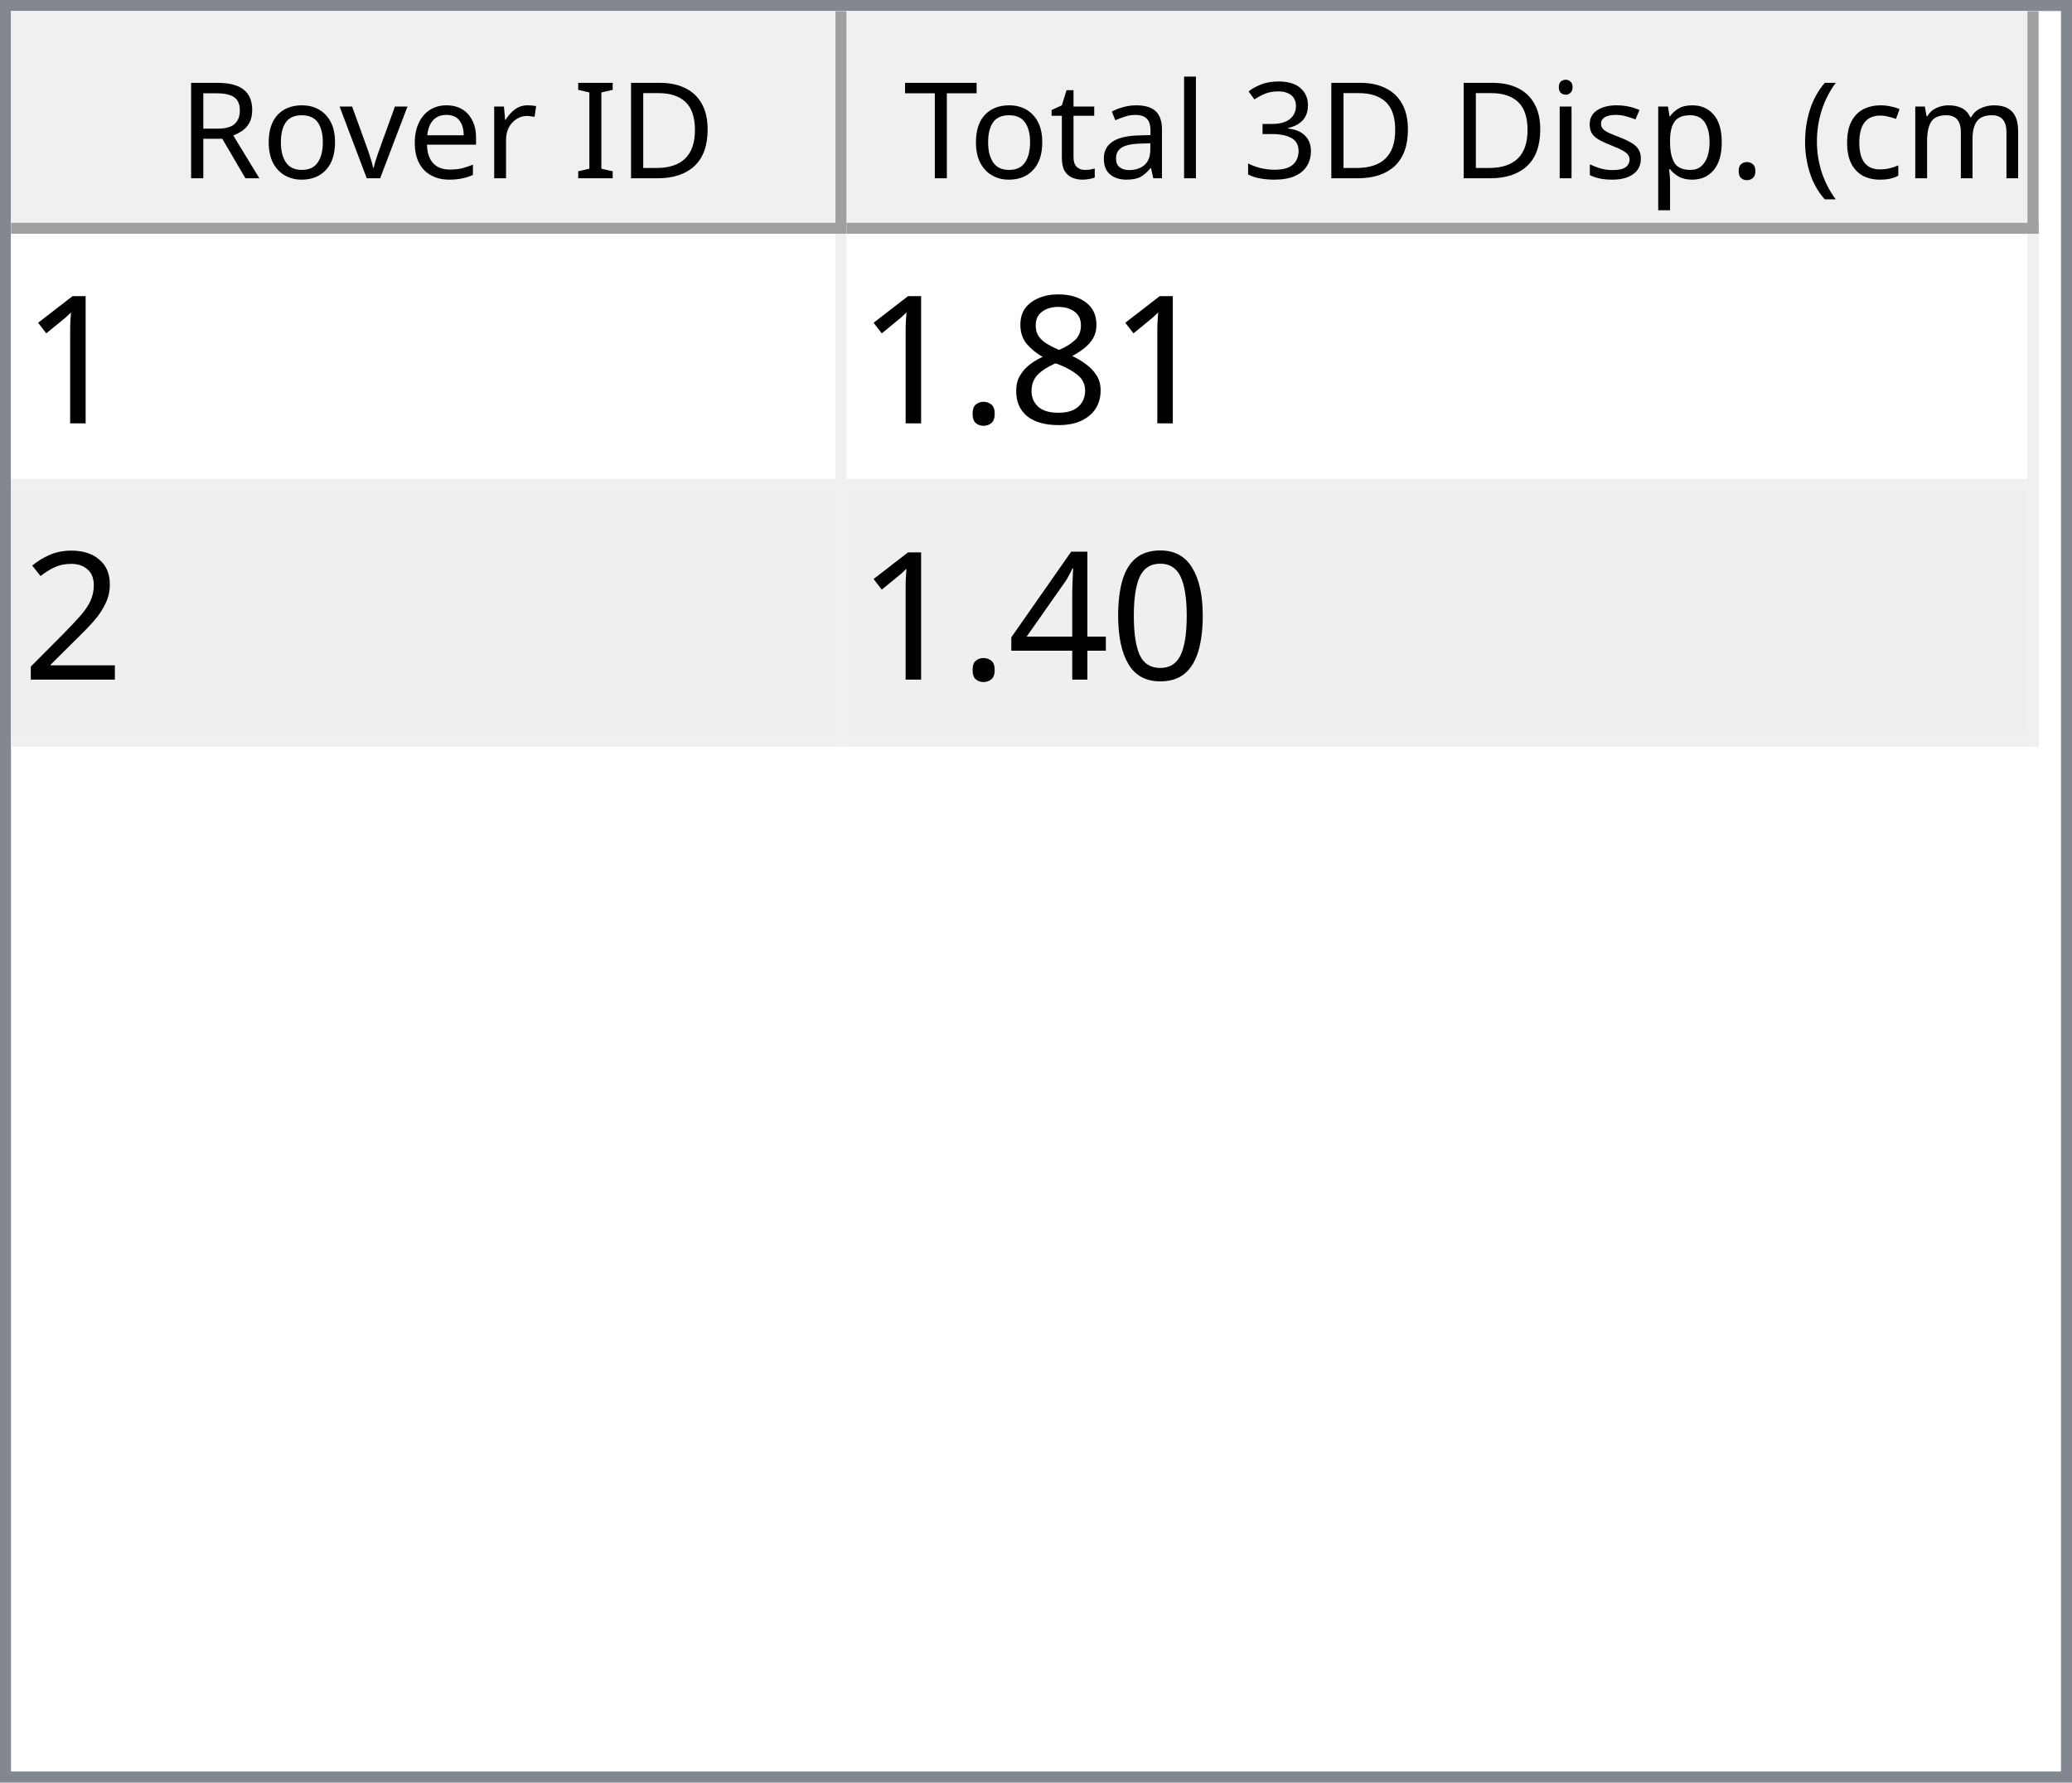
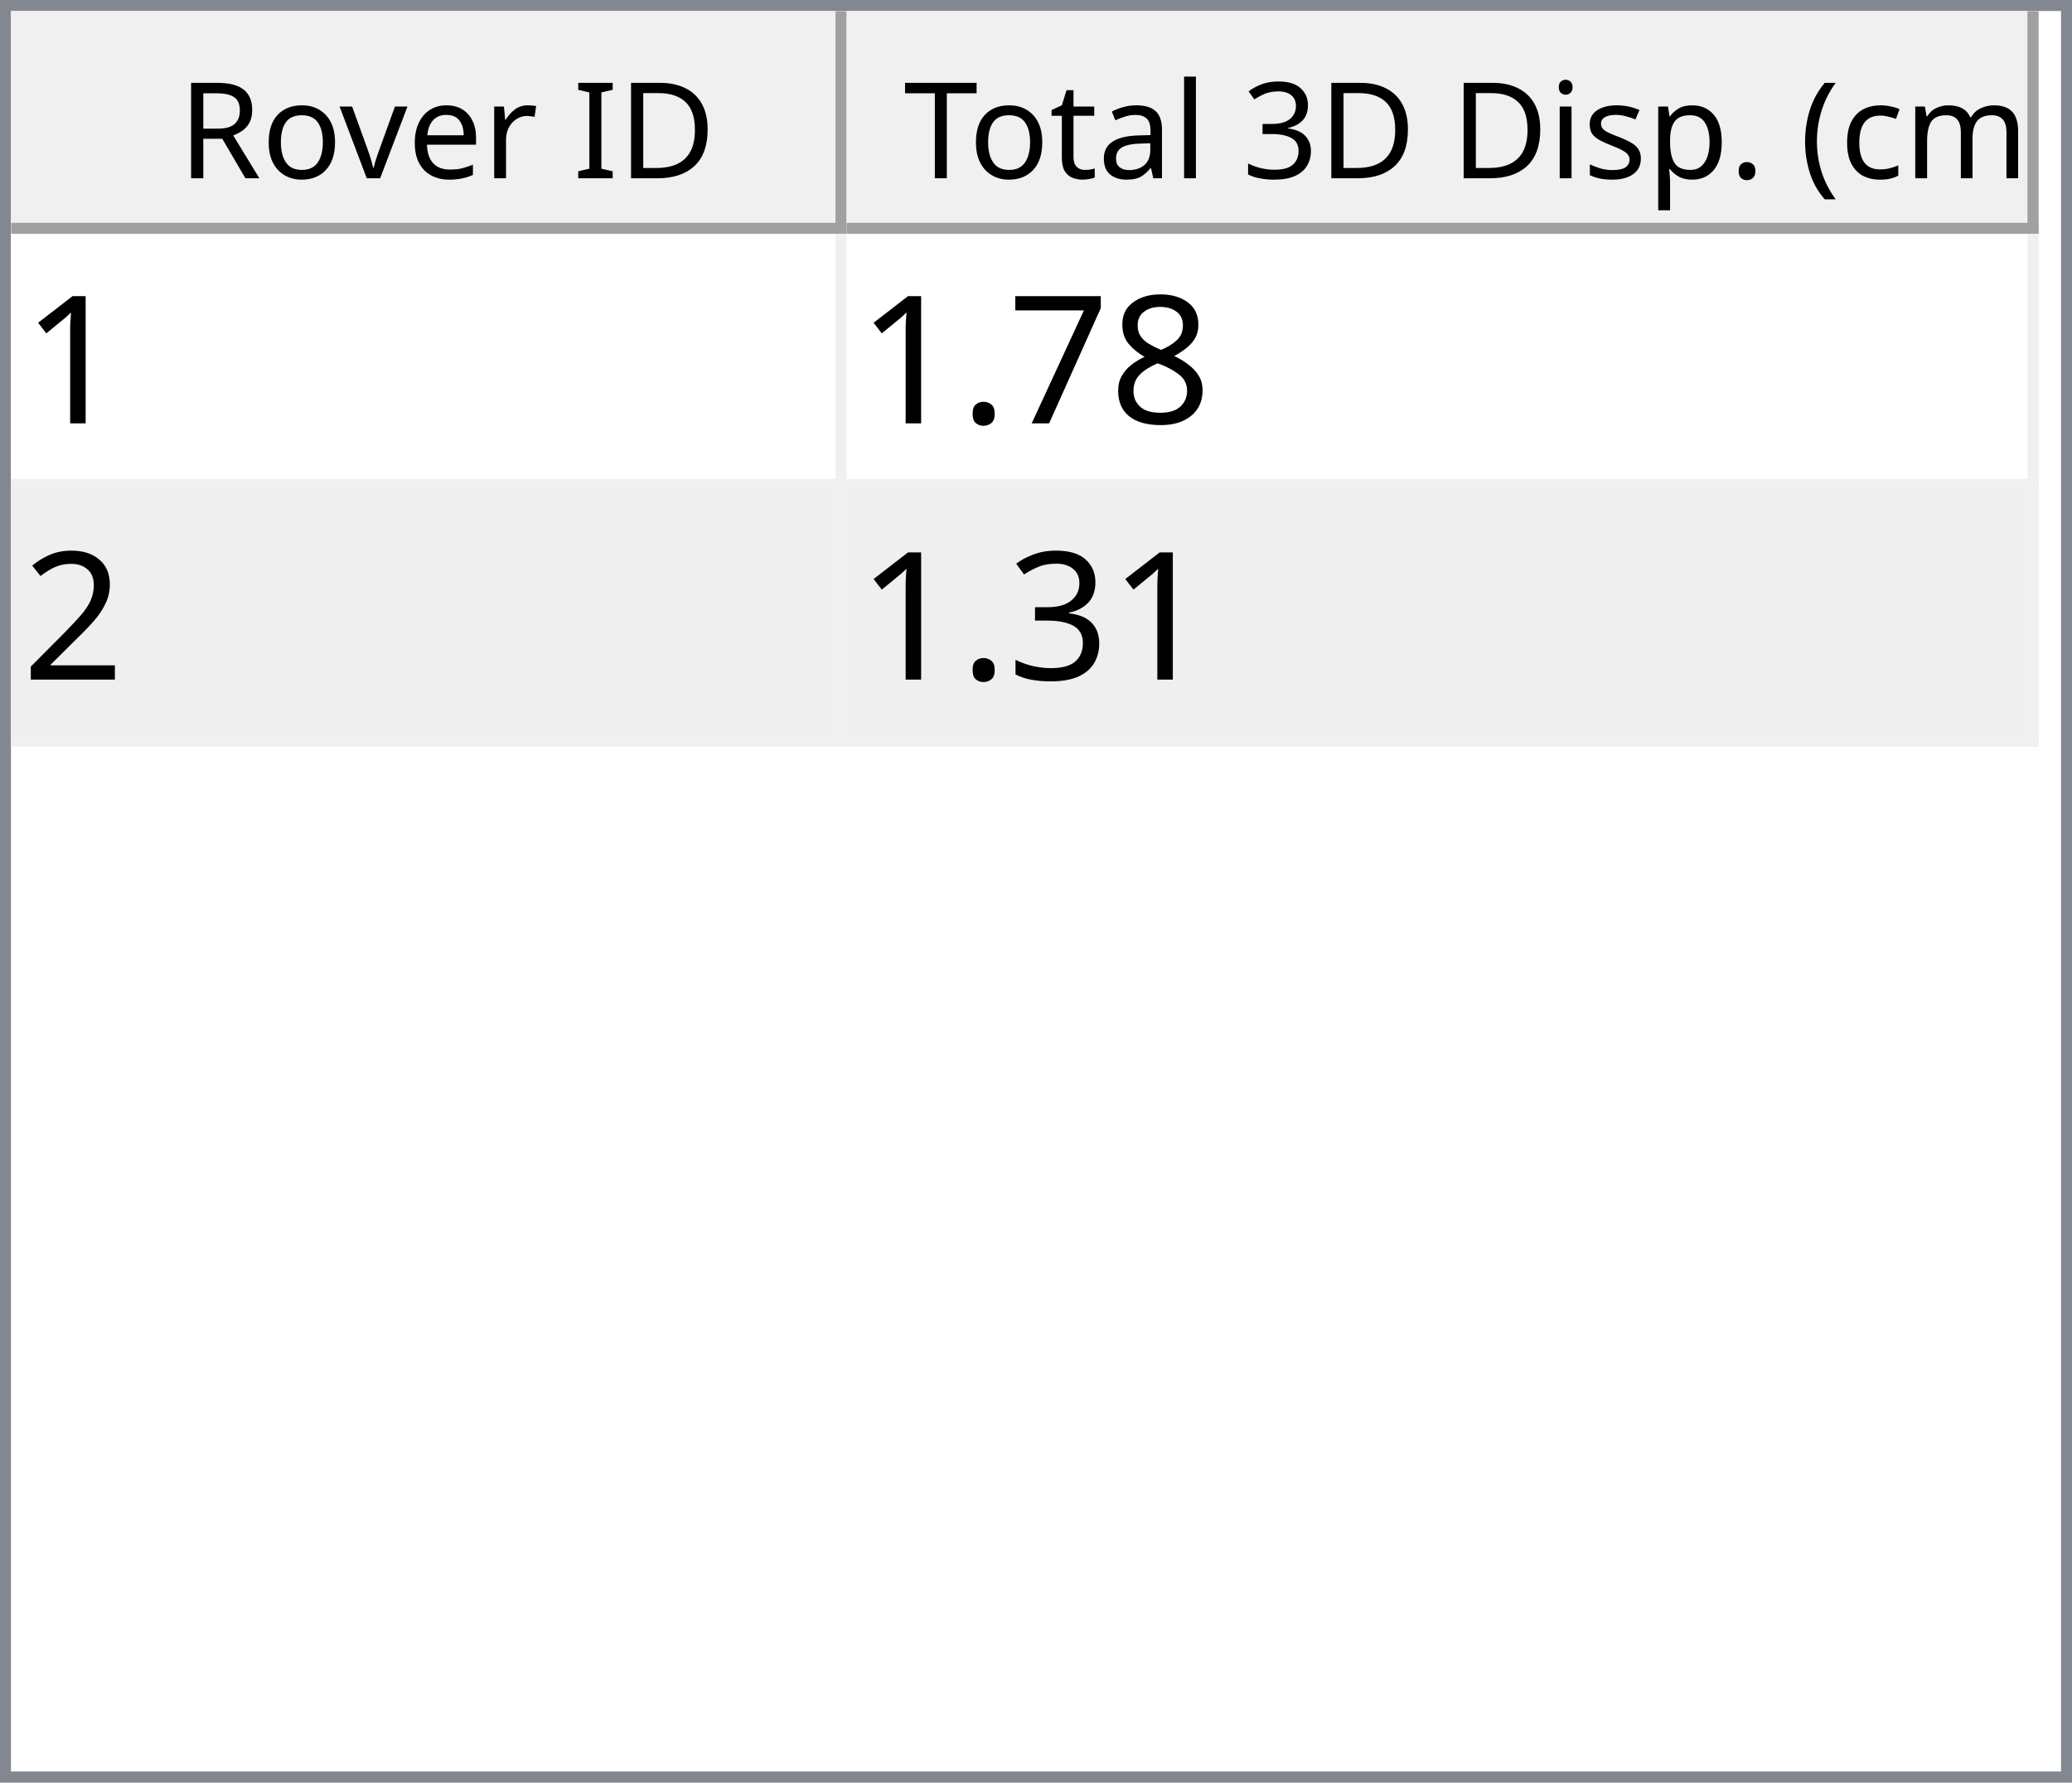
<svg xmlns="http://www.w3.org/2000/svg" style="fill-opacity:1; color-rendering:auto; color-interpolation:auto; text-rendering:auto; stroke:black; stroke-linecap:square; stroke-miterlimit:10; shape-rendering:auto; stroke-opacity:1; fill:black; stroke-dasharray:none; font-weight:normal; stroke-width:1; font-family:'Dialog'; font-style:normal; stroke-linejoin:miter; font-size:12px; stroke-dashoffset:0; image-rendering:auto;" width="186" height="160">
  <defs id="genericDefs" />
  <g>
    <defs id="defs1">
      <clipPath clipPathUnits="userSpaceOnUse" id="clipPath1">
        <path d="M0 0 L186 0 L186 160 L0 160 L0 0 Z" />
      </clipPath>
      <clipPath clipPathUnits="userSpaceOnUse" id="clipPath2">
        <path d="M0 0 L0 160 L186 160 L186 0 Z" />
      </clipPath>
      <clipPath clipPathUnits="userSpaceOnUse" id="clipPath3">
        <path d="M0 0 L0 20 L184 20 L184 0 Z" />
      </clipPath>
      <clipPath clipPathUnits="userSpaceOnUse" id="clipPath4">
        <path d="M0 0 L0 20 L75 20 L75 0 Z" />
      </clipPath>
      <clipPath clipPathUnits="userSpaceOnUse" id="clipPath5">
        <path d="M1 1 L1 19 L74 19 L74 1 Z" />
      </clipPath>
      <clipPath clipPathUnits="userSpaceOnUse" id="clipPath6">
        <path d="M0 0 L0 18 L73 18 L73 0 Z" />
      </clipPath>
      <clipPath clipPathUnits="userSpaceOnUse" id="clipPath7">
        <path d="M-0.5 -0.5 L-0.5 19.5 L74.5 19.5 L74.5 -0.5 Z" />
      </clipPath>
      <clipPath clipPathUnits="userSpaceOnUse" id="clipPath8">
        <path d="M0 0 L0 20 L107 20 L107 0 Z" />
      </clipPath>
      <clipPath clipPathUnits="userSpaceOnUse" id="clipPath9">
        <path d="M1 1 L1 19 L106 19 L106 1 Z" />
      </clipPath>
      <clipPath clipPathUnits="userSpaceOnUse" id="clipPath10">
        <path d="M0 0 L0 18 L105 18 L105 0 Z" />
      </clipPath>
      <clipPath clipPathUnits="userSpaceOnUse" id="clipPath11">
        <path d="M-0.5 -0.5 L-0.5 19.5 L106.5 19.5 L106.5 -0.5 Z" />
      </clipPath>
      <clipPath clipPathUnits="userSpaceOnUse" id="clipPath12">
        <path d="M0 0 L0 138 L184 138 L184 0 Z" />
      </clipPath>
      <clipPath clipPathUnits="userSpaceOnUse" id="clipPath13">
        <path d="M0 0 L0 46 L182 46 L182 0 Z" />
      </clipPath>
      <clipPath clipPathUnits="userSpaceOnUse" id="clipPath14">
        <path d="M-0.5 -0.5 L-0.5 45.5 L181.5 45.5 L181.5 -0.5 Z" />
      </clipPath>
      <clipPath clipPathUnits="userSpaceOnUse" id="clipPath15">
        <path d="M0 0 L0 22 L74 22 L74 0 Z" />
      </clipPath>
      <clipPath clipPathUnits="userSpaceOnUse" id="clipPath16">
        <path d="M0 0 L0 22 L106 22 L106 0 Z" />
      </clipPath>
      <font horiz-adv-x="64.551" id="font1">
        <font-face ascent="107.91" descent="25.098" units-per-em="100" style="font-style:normal; font-family:Segoe UI; font-weight:normal;" />
        <missing-glyph horiz-adv-x="64.551" d="M8.109 0 L8.109 68.266 L56.453 68.266 L56.453 0 L8.109 0 ZM15.328 7.234 L49.219 7.234 L49.219 61.031 L15.328 61.031 L15.328 7.234 Z" />
        <glyph unicode="D" horiz-adv-x="70.117" d="M9.188 0 L9.188 70.016 L28.516 70.016 Q65.531 70.016 65.531 35.891 Q65.531 19.672 55.25 9.836 Q44.969 0 27.734 0 L9.188 0 ZM17.391 62.594 L17.391 7.422 L27.828 7.422 Q41.609 7.422 49.273 14.797 Q56.938 22.172 56.938 35.688 Q56.938 62.594 28.328 62.594 L17.391 62.594 Z" />
        <glyph unicode="I" horiz-adv-x="26.611" d="M17.391 0 L9.188 0 L9.188 70.016 L17.391 70.016 L17.391 0 Z" />
        <glyph unicode=" " horiz-adv-x="27.393" d="" />
        <glyph unicode="r" horiz-adv-x="34.766" d="M34.188 41.891 Q32.078 43.5 28.125 43.5 Q23 43.5 19.555 38.672 Q16.109 33.844 16.109 25.484 L16.109 0 L8.109 0 L8.109 50 L16.109 50 L16.109 39.703 L16.312 39.703 Q18.016 44.969 21.531 47.922 Q25.047 50.875 29.391 50.875 Q32.516 50.875 34.188 50.203 L34.188 41.891 Z" />
        <glyph unicode="e" horiz-adv-x="52.295" d="M48.297 23 L12.984 23 Q13.188 14.656 17.484 10.109 Q21.781 5.562 29.297 5.562 Q37.75 5.562 44.828 11.141 L44.828 3.609 Q38.234 -1.172 27.391 -1.172 Q16.797 -1.172 10.742 5.641 Q4.688 12.453 4.688 24.812 Q4.688 36.469 11.305 43.82 Q17.922 51.172 27.734 51.172 Q37.547 51.172 42.922 44.828 Q48.297 38.484 48.297 27.203 L48.297 23 ZM40.094 29.781 Q40.047 36.719 36.75 40.578 Q33.453 44.438 27.594 44.438 Q21.922 44.438 17.969 40.383 Q14.016 36.328 13.094 29.781 L40.094 29.781 Z" />
        <glyph unicode="v" horiz-adv-x="47.9" d="M47.406 50 L27.484 0 L19.625 0 L0.688 50 L9.469 50 L22.172 13.672 Q23.578 9.672 23.922 6.688 L24.125 6.688 Q24.609 10.453 25.688 13.484 L38.969 50 L47.406 50 Z" />
        <glyph unicode="o" horiz-adv-x="58.594" d="M29 -1.172 Q17.922 -1.172 11.305 5.836 Q4.688 12.844 4.688 24.422 Q4.688 37.016 11.57 44.094 Q18.453 51.172 30.172 51.172 Q41.359 51.172 47.633 44.289 Q53.906 37.406 53.906 25.203 Q53.906 13.234 47.141 6.031 Q40.375 -1.172 29 -1.172 ZM29.594 44.438 Q21.875 44.438 17.383 39.188 Q12.891 33.938 12.891 24.703 Q12.891 15.828 17.43 10.695 Q21.969 5.562 29.594 5.562 Q37.359 5.562 41.531 10.594 Q45.703 15.625 45.703 24.906 Q45.703 34.281 41.531 39.359 Q37.359 44.438 29.594 44.438 Z" />
        <glyph unicode="R" horiz-adv-x="59.814" d="M59.375 0 L49.609 0 L37.891 19.625 Q36.281 22.359 34.766 24.289 Q33.25 26.219 31.664 27.438 Q30.078 28.656 28.25 29.219 Q26.422 29.781 24.125 29.781 L17.391 29.781 L17.391 0 L9.188 0 L9.188 70.016 L30.078 70.016 Q34.672 70.016 38.555 68.867 Q42.438 67.719 45.289 65.375 Q48.141 63.031 49.758 59.547 Q51.375 56.062 51.375 51.375 Q51.375 47.703 50.273 44.656 Q49.172 41.609 47.148 39.211 Q45.125 36.812 42.266 35.133 Q39.406 33.453 35.844 32.516 L35.844 32.328 Q37.594 31.547 38.891 30.547 Q40.188 29.547 41.359 28.18 Q42.531 26.812 43.68 25.078 Q44.828 23.344 46.234 21.047 L59.375 0 ZM17.391 62.594 L17.391 37.203 L28.516 37.203 Q31.594 37.203 34.203 38.133 Q36.812 39.062 38.719 40.797 Q40.625 42.531 41.703 45.047 Q42.781 47.562 42.781 50.688 Q42.781 56.297 39.141 59.445 Q35.5 62.594 28.609 62.594 L17.391 62.594 Z" />
        <glyph unicode=")" horiz-adv-x="30.176" d="M8.297 -15.922 L1.172 -15.922 Q16.406 2.344 16.406 26.812 Q16.406 51.469 1.078 70.016 L8.297 70.016 Q23.531 52.156 23.531 26.703 Q23.531 1.375 8.297 -15.922 Z" />
        <glyph unicode="m" horiz-adv-x="86.133" d="M79.109 0 L71.094 0 L71.094 28.719 Q71.094 37.016 68.531 40.727 Q65.969 44.438 59.906 44.438 Q54.781 44.438 51.195 39.75 Q47.609 35.062 47.609 28.516 L47.609 0 L39.594 0 L39.594 29.688 Q39.594 44.438 28.219 44.438 Q22.953 44.438 19.531 40.016 Q16.109 35.594 16.109 28.516 L16.109 0 L8.109 0 L8.109 50 L16.109 50 L16.109 42.094 L16.312 42.094 Q21.625 51.172 31.844 51.172 Q36.969 51.172 40.773 48.312 Q44.578 45.453 46 40.828 Q51.562 51.172 62.594 51.172 Q79.109 51.172 79.109 30.812 L79.109 0 Z" />
        <glyph unicode="c" horiz-adv-x="46.191" d="M42.188 2.297 Q36.422 -1.172 28.516 -1.172 Q17.828 -1.172 11.258 5.789 Q4.688 12.75 4.688 23.828 Q4.688 36.188 11.766 43.68 Q18.844 51.172 30.672 51.172 Q37.25 51.172 42.281 48.734 L42.281 40.531 Q36.719 44.438 30.375 44.438 Q22.703 44.438 17.797 38.945 Q12.891 33.453 12.891 24.516 Q12.891 15.719 17.508 10.641 Q22.125 5.562 29.891 5.562 Q36.422 5.562 42.188 9.906 L42.188 2.297 Z" />
        <glyph unicode="(" horiz-adv-x="30.176" d="M29.109 -15.922 L21.969 -15.922 Q6.844 1.375 6.844 26.703 Q6.844 52.156 21.969 70.016 L29.203 70.016 Q13.875 51.469 13.875 26.812 Q13.875 2.344 29.109 -15.922 Z" />
        <glyph unicode="." horiz-adv-x="21.68" d="M10.891 -1.078 Q8.641 -1.078 7.055 0.539 Q5.469 2.156 5.469 4.391 Q5.469 6.641 7.055 8.273 Q8.641 9.906 10.891 9.906 Q13.188 9.906 14.797 8.273 Q16.406 6.641 16.406 4.391 Q16.406 2.156 14.797 0.539 Q13.188 -1.078 10.891 -1.078 Z" />
        <glyph unicode="p" horiz-adv-x="58.789" d="M16.312 7.234 L16.109 7.234 L16.109 -23 L8.109 -23 L8.109 50 L16.109 50 L16.109 41.219 L16.312 41.219 Q22.219 51.172 33.594 51.172 Q43.266 51.172 48.688 44.461 Q54.109 37.75 54.109 26.469 Q54.109 13.922 48 6.375 Q41.891 -1.172 31.297 -1.172 Q21.578 -1.172 16.312 7.234 ZM16.109 27.391 L16.109 20.406 Q16.109 14.203 20.141 9.883 Q24.172 5.562 30.375 5.562 Q37.641 5.562 41.773 11.133 Q45.906 16.703 45.906 26.609 Q45.906 34.969 42.047 39.703 Q38.188 44.438 31.594 44.438 Q24.609 44.438 20.359 39.578 Q16.109 34.719 16.109 27.391 Z" />
        <glyph unicode="s" horiz-adv-x="42.432" d="M5.078 1.812 L5.078 10.406 Q11.625 5.562 19.484 5.562 Q30.031 5.562 30.031 12.594 Q30.031 14.594 29.125 15.992 Q28.219 17.391 26.68 18.461 Q25.141 19.531 23.07 20.383 Q21 21.234 18.609 22.172 Q15.281 23.484 12.766 24.828 Q10.25 26.172 8.57 27.859 Q6.891 29.547 6.031 31.695 Q5.172 33.844 5.172 36.719 Q5.172 40.234 6.789 42.945 Q8.406 45.656 11.086 47.484 Q13.766 49.312 17.211 50.242 Q20.656 51.172 24.312 51.172 Q30.812 51.172 35.938 48.922 L35.938 40.828 Q30.422 44.438 23.25 44.438 Q21 44.438 19.195 43.922 Q17.391 43.406 16.094 42.477 Q14.797 41.547 14.086 40.258 Q13.375 38.969 13.375 37.406 Q13.375 35.453 14.086 34.133 Q14.797 32.812 16.164 31.789 Q17.531 30.766 19.484 29.938 Q21.438 29.109 23.922 28.125 Q27.25 26.859 29.883 25.516 Q32.516 24.172 34.375 22.484 Q36.234 20.797 37.234 18.602 Q38.234 16.406 38.234 13.375 Q38.234 9.672 36.602 6.938 Q34.969 4.203 32.234 2.398 Q29.5 0.594 25.93 -0.289 Q22.359 -1.172 18.453 -1.172 Q10.75 -1.172 5.078 1.812 Z" />
        <glyph unicode="i" horiz-adv-x="24.219" d="M12.203 62.703 Q10.062 62.703 8.547 64.164 Q7.031 65.625 7.031 67.875 Q7.031 70.125 8.547 71.609 Q10.062 73.094 12.203 73.094 Q14.406 73.094 15.945 71.609 Q17.484 70.125 17.484 67.875 Q17.484 65.719 15.945 64.211 Q14.406 62.703 12.203 62.703 ZM16.109 0 L8.109 0 L8.109 50 L16.109 50 L16.109 0 Z" />
        <glyph unicode="3" horiz-adv-x="53.906" d="M46.531 19.828 Q46.531 15.094 44.75 11.211 Q42.969 7.328 39.719 4.57 Q36.469 1.812 31.93 0.297 Q27.391 -1.219 21.922 -1.219 Q11.922 -1.219 6 2.594 L6 11.188 Q13.094 5.609 22.219 5.609 Q25.875 5.609 28.828 6.539 Q31.781 7.469 33.906 9.227 Q36.031 10.984 37.18 13.477 Q38.328 15.969 38.328 19.094 Q38.328 32.812 18.797 32.812 L12.984 32.812 L12.984 39.594 L18.5 39.594 Q35.797 39.594 35.797 52.484 Q35.797 64.406 22.609 64.406 Q15.188 64.406 8.688 59.422 L8.688 67.188 Q15.375 71.188 24.609 71.188 Q29 71.188 32.57 69.969 Q36.141 68.75 38.68 66.555 Q41.219 64.359 42.609 61.281 Q44 58.203 44 54.5 Q44 40.672 30.031 36.719 L30.031 36.531 Q33.594 36.141 36.625 34.797 Q39.656 33.453 41.852 31.305 Q44.047 29.156 45.289 26.25 Q46.531 23.344 46.531 19.828 Z" />
        <glyph unicode="l" horiz-adv-x="24.219" d="M16.109 0 L8.109 0 L8.109 74.031 L16.109 74.031 L16.109 0 Z" />
        <glyph unicode="a" horiz-adv-x="50.879" d="M43.891 0 L35.891 0 L35.891 7.812 L35.688 7.812 Q30.469 -1.172 20.312 -1.172 Q12.844 -1.172 8.617 2.781 Q4.391 6.734 4.391 13.281 Q4.391 27.297 20.906 29.594 L35.891 31.688 Q35.891 44.438 25.594 44.438 Q16.547 44.438 9.281 38.281 L9.281 46.484 Q16.656 51.172 26.266 51.172 Q43.891 51.172 43.891 32.516 L43.891 0 ZM35.891 25.297 L23.828 23.641 Q18.266 22.859 15.43 20.875 Q12.594 18.891 12.594 13.875 Q12.594 10.203 15.211 7.883 Q17.828 5.562 22.172 5.562 Q28.125 5.562 32.008 9.742 Q35.891 13.922 35.891 20.312 L35.891 25.297 Z" />
        <glyph unicode="t" horiz-adv-x="33.887" d="M31.297 0.484 Q28.469 -1.078 23.828 -1.078 Q10.688 -1.078 10.688 13.578 L10.688 43.172 L2.094 43.172 L2.094 50 L10.688 50 L10.688 62.203 L18.703 64.797 L18.703 50 L31.297 50 L31.297 43.172 L18.703 43.172 L18.703 14.984 Q18.703 9.969 20.414 7.82 Q22.125 5.672 26.078 5.672 Q29.109 5.672 31.297 7.328 L31.297 0.484 Z" />
        <glyph unicode="T" horiz-adv-x="52.393" d="M50.594 62.594 L30.375 62.594 L30.375 0 L22.172 0 L22.172 62.594 L2 62.594 L2 70.016 L50.594 70.016 L50.594 62.594 Z" />
      </font>
      <font horiz-adv-x="75.0" id="font2">
        <font-face ascent="100.537" descent="21.973" units-per-em="100" style="font-style:normal; font-family:sans-serif; font-weight:normal;" />
        <missing-glyph horiz-adv-x="75.0" d="M12.5 0 L12.5 62.5 L62.5 62.5 L62.5 0 L12.5 0 ZM14.062 1.562 L60.938 1.562 L60.938 60.938 L14.062 60.938 L14.062 1.562 Z" />
        <glyph unicode="1" horiz-adv-x="55.615" d="M37.25 0 L28.469 0 L28.469 56 Q25.297 52.984 20.141 49.953 Q14.984 46.922 10.891 45.406 L10.891 53.906 Q18.266 57.375 23.781 62.305 Q29.297 67.234 31.594 71.875 L37.25 71.875 L37.25 0 Z" />
        <glyph unicode="8" horiz-adv-x="55.615" d="M17.672 38.812 Q12.203 40.828 9.57 44.539 Q6.938 48.25 6.938 53.422 Q6.938 61.234 12.555 66.555 Q18.172 71.875 27.484 71.875 Q36.859 71.875 42.578 66.43 Q48.297 60.984 48.297 53.172 Q48.297 48.188 45.68 44.508 Q43.062 40.828 37.75 38.812 Q44.344 36.672 47.781 31.883 Q51.219 27.094 51.219 20.453 Q51.219 11.281 44.727 5.031 Q38.234 -1.219 27.641 -1.219 Q17.047 -1.219 10.547 5.055 Q4.047 11.328 4.047 20.703 Q4.047 27.688 7.594 32.398 Q11.141 37.109 17.672 38.812 ZM15.922 53.719 Q15.922 48.641 19.195 45.414 Q22.469 42.188 27.688 42.188 Q32.766 42.188 36.016 45.383 Q39.266 48.578 39.266 53.219 Q39.266 58.062 35.914 61.359 Q32.562 64.656 27.594 64.656 Q22.562 64.656 19.242 61.43 Q15.922 58.203 15.922 53.719 ZM13.094 20.656 Q13.094 16.891 14.875 13.375 Q16.656 9.859 20.172 7.93 Q23.688 6 27.734 6 Q34.031 6 38.133 10.055 Q42.234 14.109 42.234 20.359 Q42.234 26.703 38.016 30.859 Q33.797 35.016 27.438 35.016 Q21.234 35.016 17.164 30.914 Q13.094 26.812 13.094 20.656 Z" />
+         <glyph unicode="7" horiz-adv-x="55.615" d="M4.734 62.203 L4.734 70.656 L51.078 70.656 L51.078 63.812 Q44.234 56.547 37.523 44.484 Q30.812 32.422 27.156 19.672 Q24.516 10.688 23.781 0 L14.75 0 Q14.891 8.453 18.062 20.414 Q21.234 32.375 27.172 43.484 Q33.109 54.594 39.797 62.203 L4.734 62.203 Z" />
        <glyph unicode="." horiz-adv-x="27.783" d="M9.078 0 L9.078 10.016 L19.094 10.016 L19.094 0 L9.078 0 Z" />
        <glyph unicode="2" horiz-adv-x="55.615" d="M50.344 8.453 L50.344 0 L3.031 0 Q2.938 3.172 4.047 6.109 Q5.859 10.938 9.836 15.625 Q13.812 20.312 21.344 26.469 Q33.016 36.031 37.117 41.625 Q41.219 47.219 41.219 52.203 Q41.219 57.422 37.477 61.008 Q33.734 64.594 27.734 64.594 Q21.391 64.594 17.578 60.789 Q13.766 56.984 13.719 50.25 L4.688 51.172 Q5.609 61.281 11.664 66.578 Q17.719 71.875 27.938 71.875 Q38.234 71.875 44.242 66.164 Q50.25 60.453 50.25 52 Q50.25 47.703 48.492 43.555 Q46.734 39.406 42.656 34.812 Q38.578 30.219 29.109 22.219 Q21.188 15.578 18.945 13.211 Q16.703 10.844 15.234 8.453 L50.344 8.453 Z" />
-         <glyph unicode="0" horiz-adv-x="55.615" d="M4.156 35.297 Q4.156 48 6.766 55.742 Q9.375 63.484 14.523 67.68 Q19.672 71.875 27.484 71.875 Q33.25 71.875 37.594 69.555 Q41.938 67.234 44.773 62.867 Q47.609 58.5 49.219 52.227 Q50.828 45.953 50.828 35.297 Q50.828 22.703 48.242 14.969 Q45.656 7.234 40.508 3.008 Q35.359 -1.219 27.484 -1.219 Q17.141 -1.219 11.234 6.203 Q4.156 15.141 4.156 35.297 ZM13.188 35.297 Q13.188 17.672 17.312 11.836 Q21.438 6 27.484 6 Q33.547 6 37.672 11.859 Q41.797 17.719 41.797 35.297 Q41.797 52.984 37.672 58.789 Q33.547 64.594 27.391 64.594 Q21.344 64.594 17.719 59.469 Q13.188 52.938 13.188 35.297 Z" />
-         <glyph unicode="4" horiz-adv-x="55.615" d="M32.328 0 L32.328 17.141 L1.266 17.141 L1.266 25.203 L33.938 71.578 L41.109 71.578 L41.109 25.203 L50.781 25.203 L50.781 17.141 L41.109 17.141 L41.109 0 L32.328 0 ZM32.328 25.203 L32.328 57.469 L9.906 25.203 L32.328 25.203 Z" />
+         <glyph unicode="3" horiz-adv-x="55.615" d="M4.203 18.891 L12.984 20.062 Q14.5 12.594 18.141 9.297 Q21.781 6 27 6 Q33.203 6 37.477 10.297 Q41.75 14.594 41.75 20.953 Q41.75 27 37.797 30.93 Q33.844 34.859 27.734 34.859 Q25.25 34.859 21.531 33.891 L22.516 41.609 Q23.391 41.5 23.922 41.5 Q29.547 41.5 34.039 44.43 Q38.531 47.359 38.531 53.469 Q38.531 58.297 35.258 61.477 Q31.984 64.656 26.812 64.656 Q21.688 64.656 18.266 61.43 Q14.844 58.203 13.875 51.766 L5.078 53.328 Q6.688 62.156 12.398 67.016 Q18.109 71.875 26.609 71.875 Q32.469 71.875 37.398 69.359 Q42.328 66.844 44.945 62.5 Q47.562 58.156 47.562 53.266 Q47.562 48.641 45.07 44.828 Q42.578 41.016 37.703 38.766 Q44.047 37.312 47.562 32.695 Q51.078 28.078 51.078 21.141 Q51.078 11.766 44.242 5.25 Q37.406 -1.266 26.953 -1.266 Q17.531 -1.266 11.305 4.352 Q5.078 9.969 4.203 18.891 Z" />
      </font>
    </defs>
    <g style="fill:white; stroke:white;">
      <rect x="0" y="0" width="186" style="clip-path:url(#clipPath1); stroke:none;" height="160" />
    </g>
    <g style="fill:white; text-rendering:optimizeSpeed; color-rendering:optimizeSpeed; image-rendering:optimizeSpeed; shape-rendering:crispEdges; stroke:white; color-interpolation:sRGB;">
      <rect x="0" width="186" height="160" y="0" style="stroke:none;" />
      <path style="stroke:none;" d="M0 160 L186 160 L186 0 L0 0 Z" />
    </g>
    <g style="fill:rgb(240,240,240); font-family:'Segoe UI'; stroke:rgb(240,240,240);">
      <rect x="0" y="0" width="186" style="clip-path:url(#clipPath2); stroke:none;" height="160" />
    </g>
    <g style="fill:rgb(130,135,144); font-family:'Segoe UI'; stroke:rgb(130,135,144);">
      <path d="M0 0 L186 0 L186 160 L0 160 L0 0 ZM1 1 L185 1 L185 159 L1 159 L1 1 Z" style="fill-rule:evenodd; clip-path:url(#clipPath2); stroke:none;" />
    </g>
    <g style="fill:white; font-family:'Segoe UI'; stroke:white;" transform="translate(1,1)">
      <rect x="0" y="0" width="184" style="clip-path:url(#clipPath3); stroke:none;" height="20" />
    </g>
    <g style="fill:rgb(240,240,240); font-family:'Segoe UI'; stroke:rgb(240,240,240);" transform="translate(1,1)">
      <rect x="0" y="0" width="75" style="clip-path:url(#clipPath4); stroke:none;" height="20" />
    </g>
    <g style="font-family:'Segoe UI';" transform="translate(2,2)">
      <text x="14" xml:space="preserve" y="14" style="clip-path:url(#clipPath6); stroke:none;">Rover ID</text>
    </g>
    <g style="fill:rgb(160,160,160); font-family:'Segoe UI'; stroke:rgb(160,160,160); stroke-linejoin:bevel;" transform="translate(1.5,1.5)">
      <line x1="74" x2="74" y1="0" style="fill:none; clip-path:url(#clipPath7);" y2="19" />
    </g>
    <g style="fill:rgb(160,160,160); font-family:'Segoe UI'; stroke:rgb(160,160,160); stroke-linejoin:bevel;" transform="matrix(1,0,0,1,1,1) translate(0.5,0.5)">
      <line x1="0" x2="74" y1="19" style="fill:none; clip-path:url(#clipPath7);" y2="19" />
    </g>
    <g style="fill:rgb(240,240,240); font-family:'Segoe UI'; stroke:rgb(240,240,240);" transform="translate(76,1)">
      <rect x="0" y="0" width="107" style="clip-path:url(#clipPath8); stroke:none;" height="20" />
    </g>
    <g style="font-family:'Segoe UI';" transform="translate(77,2)">
      <text x="1" xml:space="preserve" y="14" style="clip-path:url(#clipPath10); stroke:none;"> Total 3D Disp. (cm)</text>
    </g>
    <g style="fill:rgb(160,160,160); font-family:'Segoe UI'; stroke:rgb(160,160,160); stroke-linejoin:bevel;" transform="translate(76.5,1.5)">
      <line x1="106" x2="106" y1="0" style="fill:none; clip-path:url(#clipPath11);" y2="19" />
    </g>
    <g style="fill:rgb(160,160,160); font-family:'Segoe UI'; stroke:rgb(160,160,160); stroke-linejoin:bevel;" transform="matrix(1,0,0,1,76,1) translate(0.5,0.5)">
      <line x1="0" x2="106" y1="19" style="fill:none; clip-path:url(#clipPath11);" y2="19" />
    </g>
    <g style="fill:white; font-family:'Segoe UI'; stroke:white;" transform="translate(1,21)">
      <rect x="0" y="0" width="184" style="clip-path:url(#clipPath12); stroke:none;" height="138" />
    </g>
    <g style="fill:rgb(240,240,240); font-size:16px; font-family:sans-serif; stroke:rgb(240,240,240);" transform="translate(1,21)">
      <rect x="0" y="0" width="182" style="clip-path:url(#clipPath13); stroke:none;" height="46" />
      <line transform="translate(0.5,0.5)" x1="0" x2="181" y1="22" style="clip-path:url(#clipPath14); fill:none; stroke-linejoin:bevel;" y2="22" />
    </g>
    <g transform="matrix(1,0,0,1,1,21) translate(0.5,0.5)" style="fill:rgb(240,240,240); font-size:16px; font-family:sans-serif; stroke:rgb(240,240,240); stroke-linejoin:bevel;">
      <line x1="0" x2="181" y1="45" style="fill:none; clip-path:url(#clipPath14);" y2="45" />
    </g>
    <g transform="matrix(1,0,0,1,1,21) translate(0.5,0.5)" style="fill:rgb(240,240,240); font-size:16px; font-family:sans-serif; stroke:rgb(240,240,240); stroke-linejoin:bevel;">
      <line x1="74" x2="74" y1="0" style="fill:none; clip-path:url(#clipPath14);" y2="45" />
    </g>
    <g transform="matrix(1,0,0,1,1,21) translate(0.5,0.5)" style="fill:rgb(240,240,240); font-size:16px; font-family:sans-serif; stroke:rgb(240,240,240); stroke-linejoin:bevel;">
      <line x1="181" x2="181" y1="0" style="fill:none; clip-path:url(#clipPath14);" y2="45" />
    </g>
    <g style="fill:white; font-size:16px; font-family:sans-serif; stroke:white;" transform="matrix(1,0,0,1,1,21)">
      <rect x="0" y="0" width="74" style="clip-path:url(#clipPath15); stroke:none;" height="22" />
      <text x="1" y="17" style="fill:black; clip-path:url(#clipPath15); stroke:none;" xml:space="preserve">1</text>
    </g>
    <g style="fill:white; font-size:16px; font-family:sans-serif; stroke:white;" transform="matrix(1,0,0,1,1,21) translate(75,0)">
      <rect x="0" y="0" width="106" style="clip-path:url(#clipPath16); stroke:none;" height="22" />
-       <text x="1" y="17" style="fill:black; clip-path:url(#clipPath16); stroke:none;" xml:space="preserve">1.81</text>
+       <text x="1" y="17" style="fill:black; clip-path:url(#clipPath16); stroke:none;" xml:space="preserve">1.78</text>
    </g>
    <g style="fill:rgb(239,239,239); font-size:16px; font-family:sans-serif; stroke:rgb(239,239,239);" transform="matrix(1,0,0,1,1,21) translate(0,23)">
      <rect x="0" y="0" width="74" style="clip-path:url(#clipPath15); stroke:none;" height="22" />
      <text x="1" y="17" style="fill:black; clip-path:url(#clipPath15); stroke:none;" xml:space="preserve">2</text>
    </g>
    <g style="fill:rgb(239,239,239); font-size:16px; font-family:sans-serif; stroke:rgb(239,239,239);" transform="matrix(1,0,0,1,1,21) translate(75,23)">
      <rect x="0" y="0" width="106" style="clip-path:url(#clipPath16); stroke:none;" height="22" />
-       <text x="1" y="17" style="fill:black; clip-path:url(#clipPath16); stroke:none;" xml:space="preserve">1.40</text>
+       <text x="1" y="17" style="fill:black; clip-path:url(#clipPath16); stroke:none;" xml:space="preserve">1.31</text>
    </g>
  </g>
</svg>
